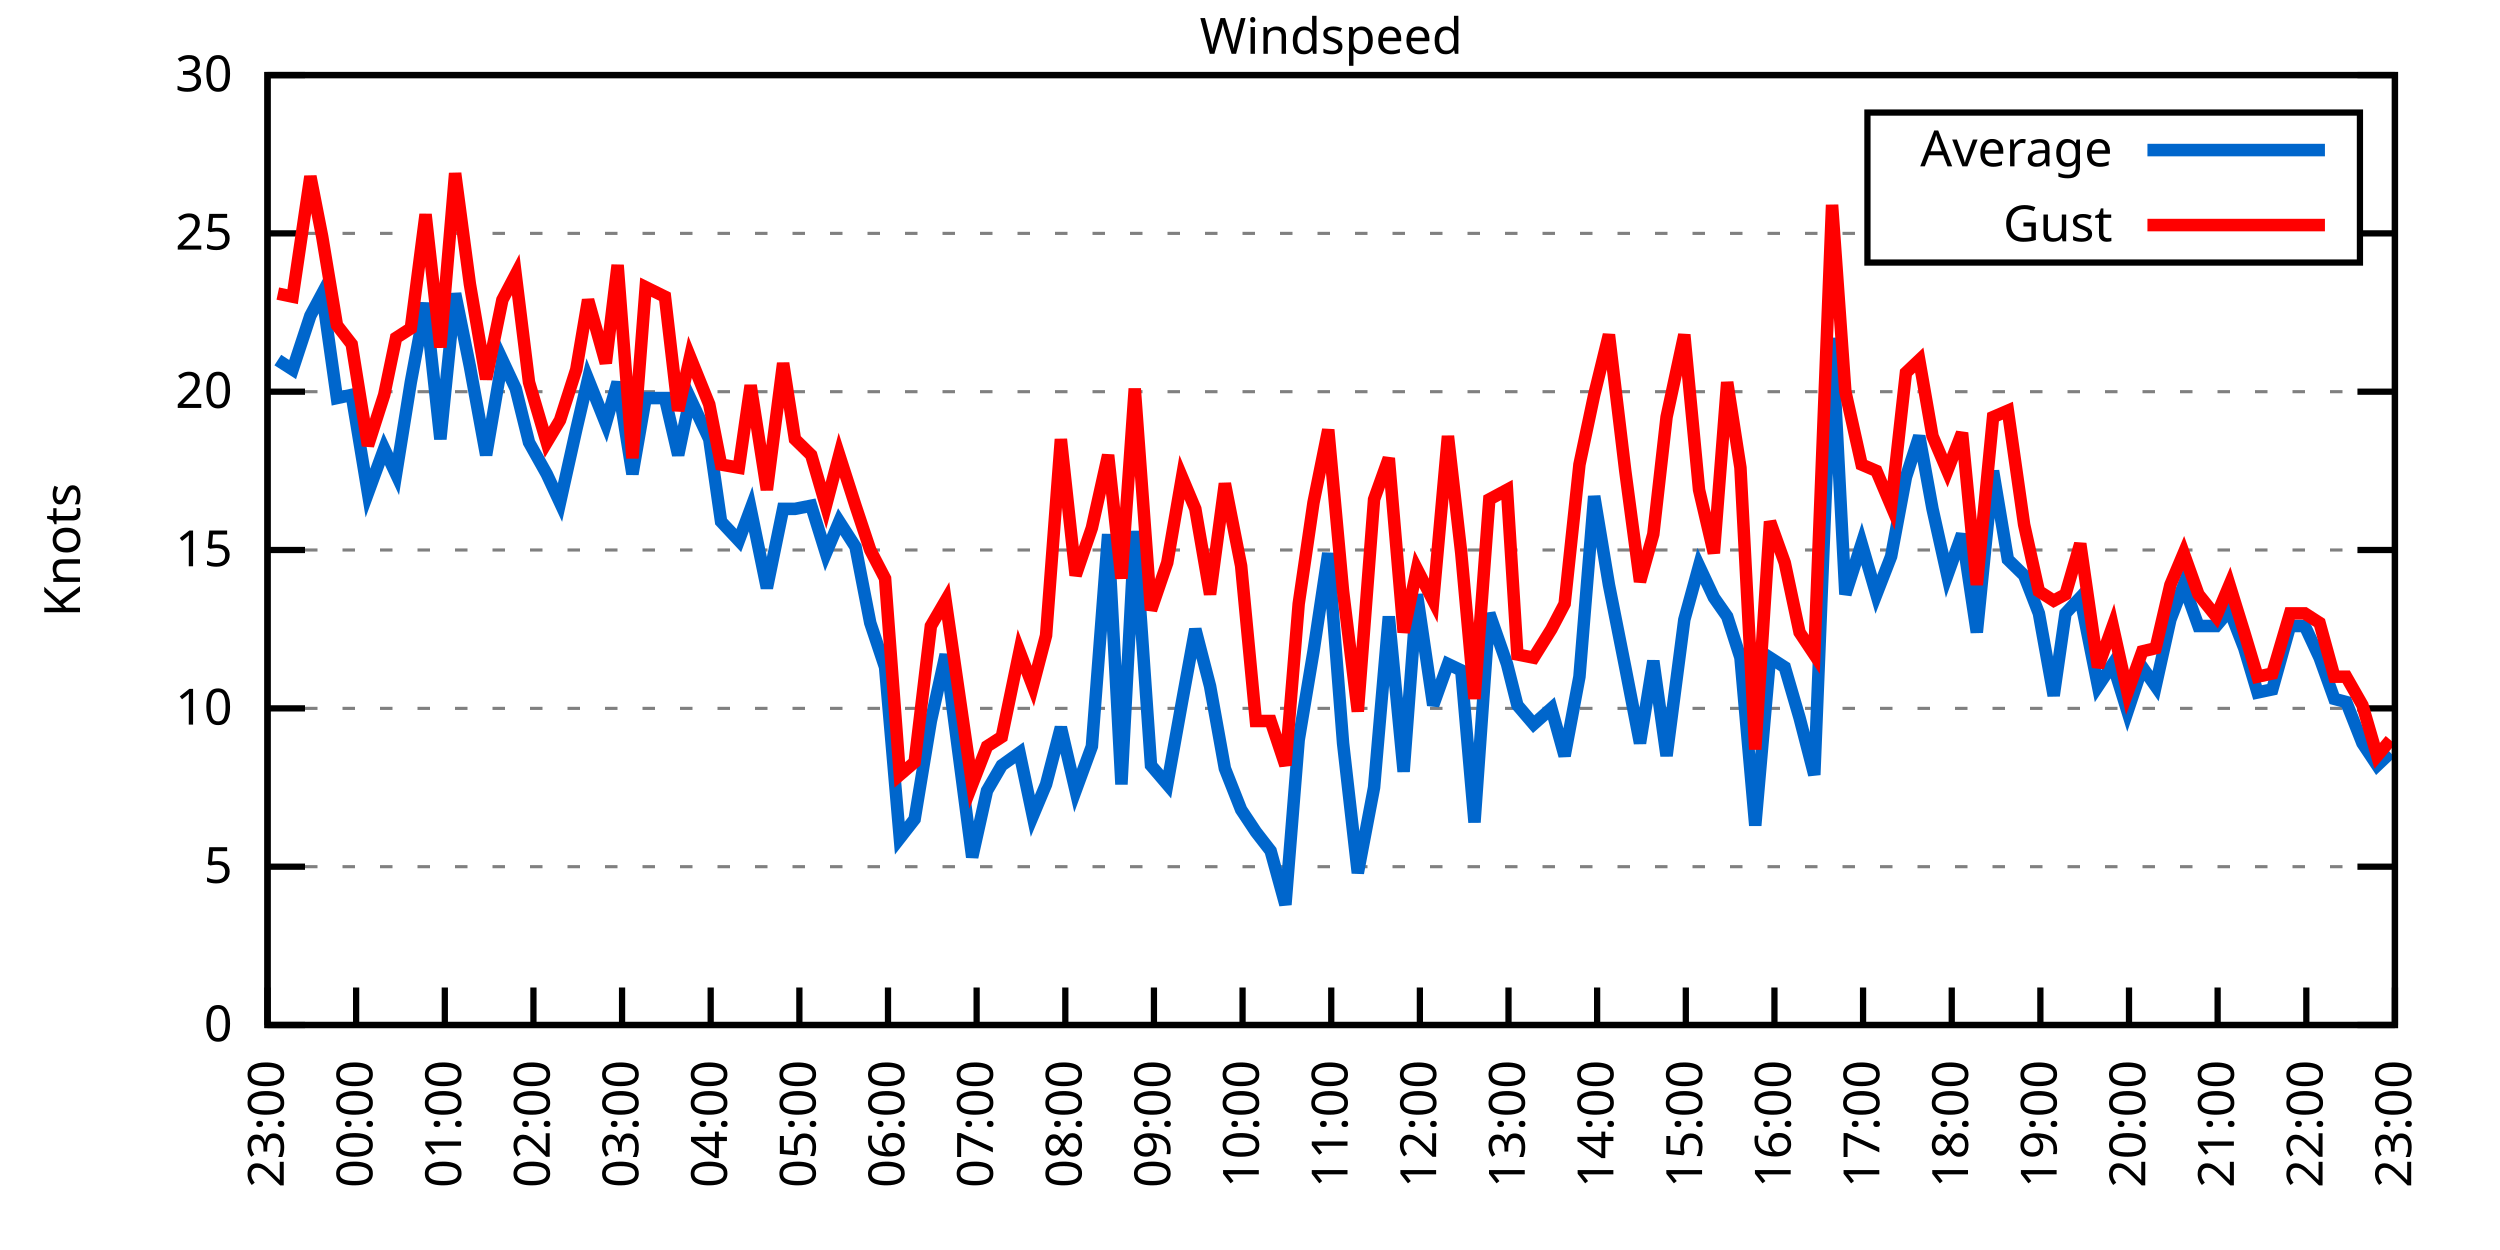
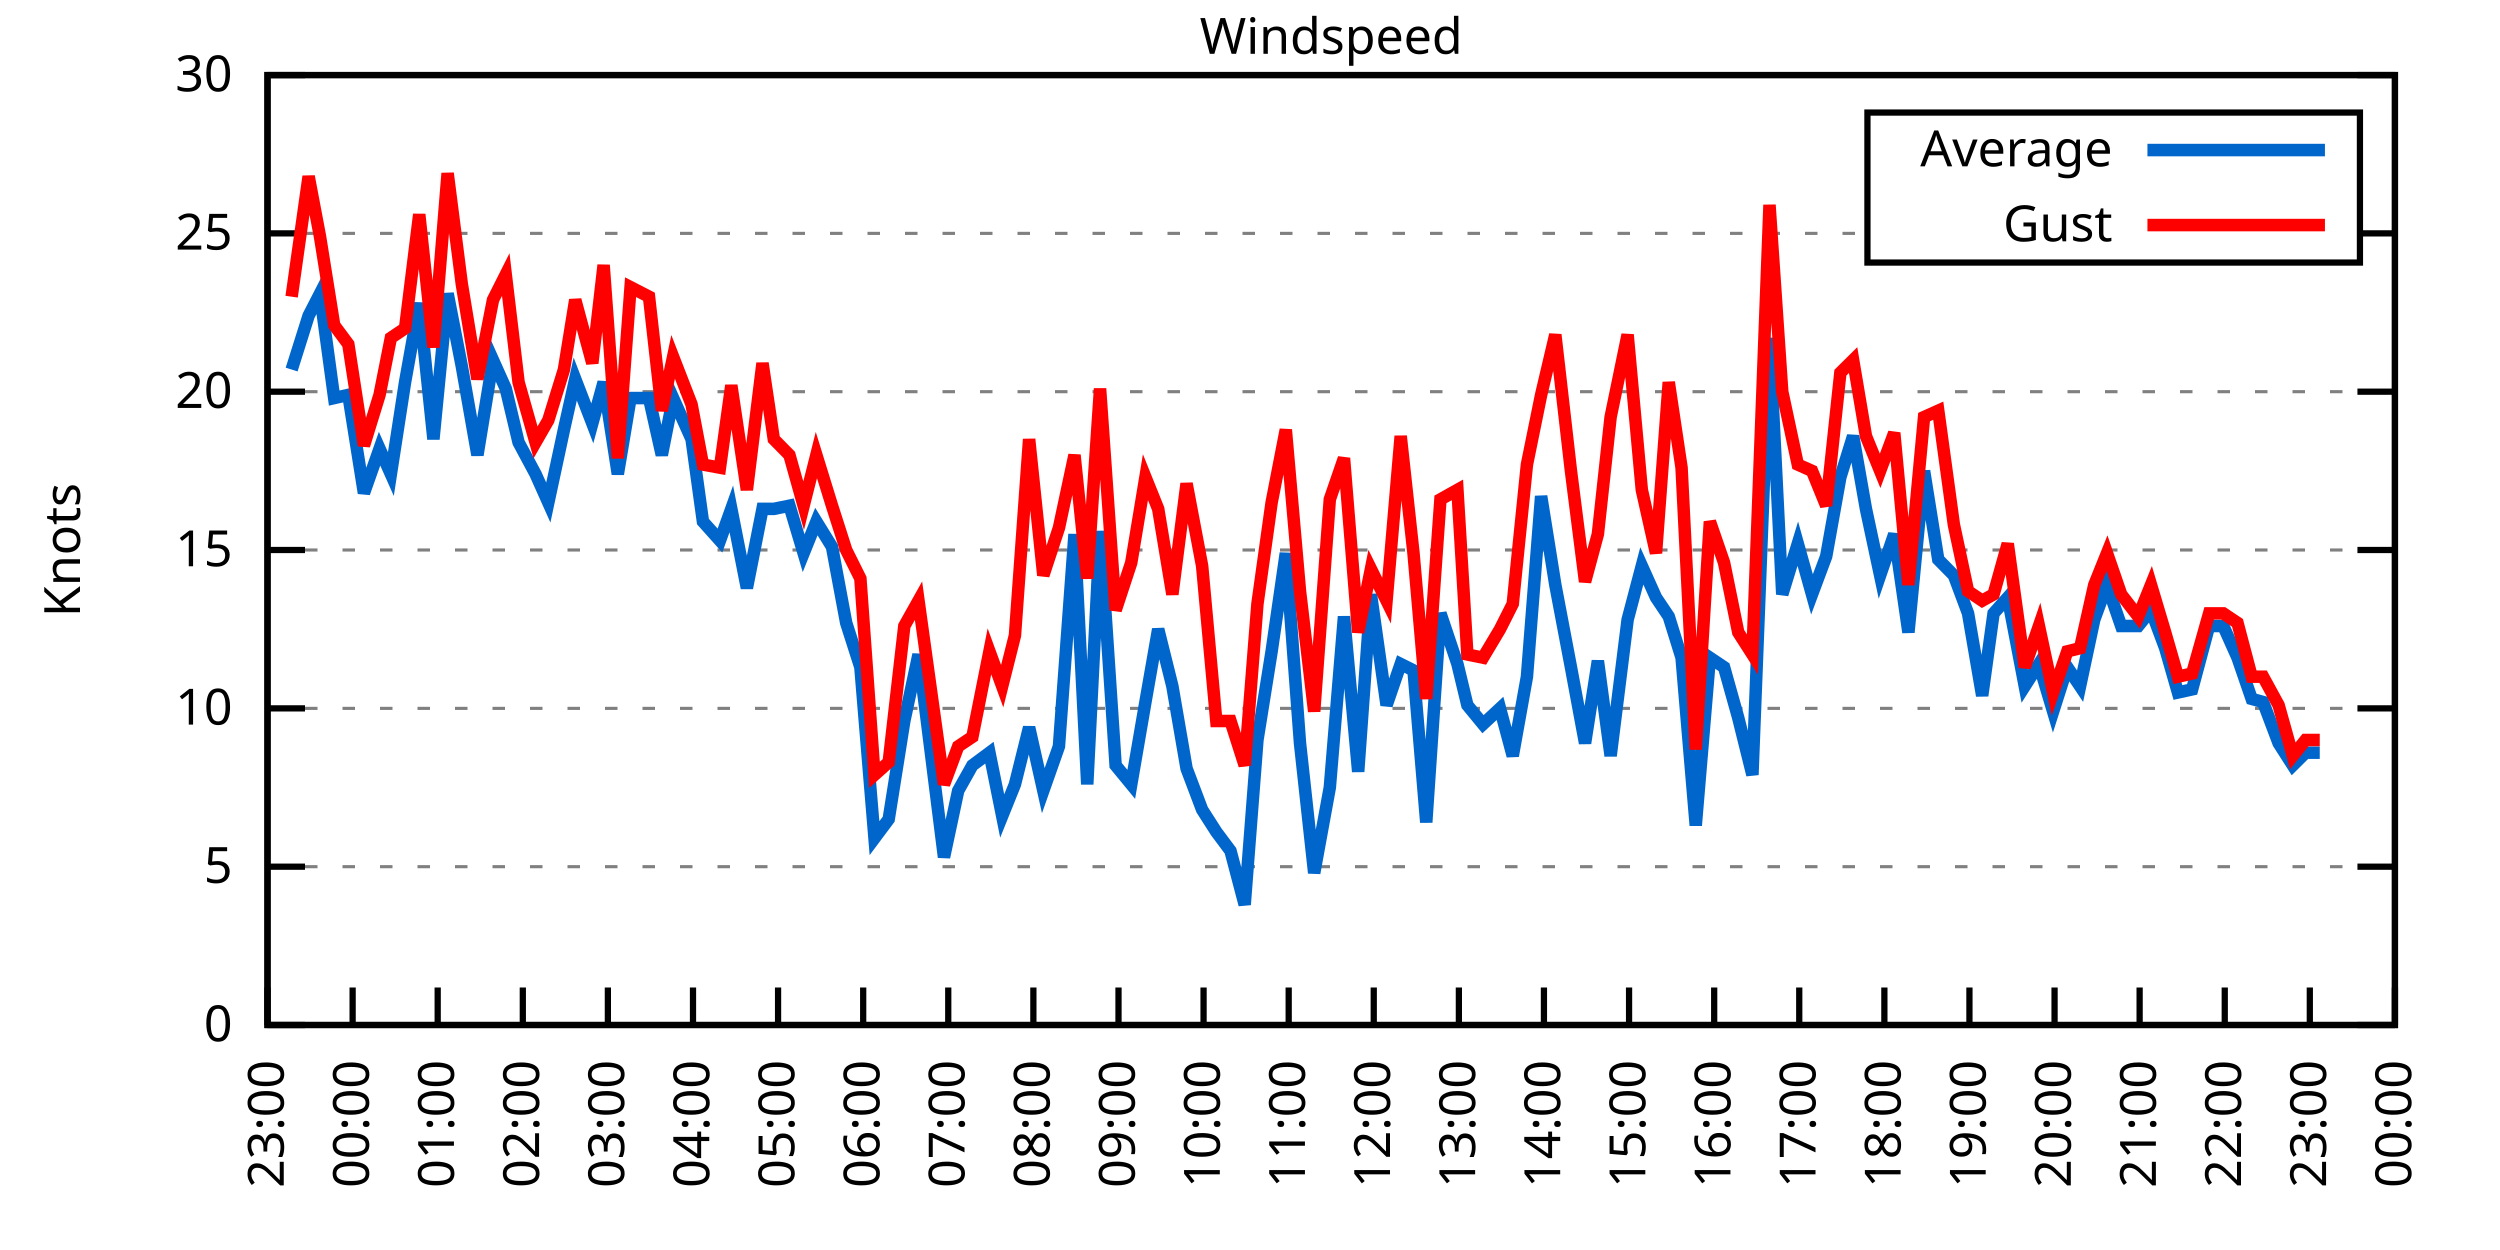
<svg xmlns="http://www.w3.org/2000/svg" xmlns:xlink="http://www.w3.org/1999/xlink" width="400" height="200" viewBox="0 0 400 200">
  <g id="gnuplot_canvas">
    <rect x="0" y="0" width="400" height="200" fill="none" />
    <defs>
      <circle id="gpDot" r="0.5" stroke-width="0.5" stroke="currentColor" />
      <path id="gpPt0" stroke-width="0.333" stroke="currentColor" d="M-1,0 h2 M0,-1 v2" />
      <path id="gpPt1" stroke-width="0.333" stroke="currentColor" d="M-1,-1 L1,1 M1,-1 L-1,1" />
      <path id="gpPt2" stroke-width="0.333" stroke="currentColor" d="M-1,0 L1,0 M0,-1 L0,1 M-1,-1 L1,1 M-1,1 L1,-1" />
      <rect id="gpPt3" stroke-width="0.333" stroke="currentColor" x="-1" y="-1" width="2" height="2" />
      <rect id="gpPt4" stroke-width="0.333" stroke="currentColor" fill="currentColor" x="-1" y="-1" width="2" height="2" />
      <circle id="gpPt5" stroke-width="0.333" stroke="currentColor" cx="0" cy="0" r="1" />
      <use xlink:href="#gpPt5" id="gpPt6" fill="currentColor" stroke="none" />
      <path id="gpPt7" stroke-width="0.333" stroke="currentColor" d="M0,-1.33 L-1.33,0.67 L1.33,0.67 z" />
      <use xlink:href="#gpPt7" id="gpPt8" fill="currentColor" stroke="none" />
      <use xlink:href="#gpPt7" id="gpPt9" stroke="currentColor" transform="rotate(180)" />
      <use xlink:href="#gpPt9" id="gpPt10" fill="currentColor" stroke="none" />
      <use xlink:href="#gpPt3" id="gpPt11" stroke="currentColor" transform="rotate(45)" />
      <use xlink:href="#gpPt11" id="gpPt12" fill="currentColor" stroke="none" />
      <path id="gpPt13" stroke-width="0.333" stroke="currentColor" d="M0,1.330 L1.265,0.411 L0.782,-1.067 L-0.782,-1.076 L-1.265,0.411 z" />
      <use xlink:href="#gpPt13" id="gpPt14" fill="currentColor" stroke="none" />
      <filter id="textbox" filterUnits="objectBoundingBox" x="0" y="0" height="1" width="1">
        <feFlood flood-color="white" flood-opacity="1" result="bgnd" />
        <feComposite in="SourceGraphic" in2="bgnd" operator="atop" />
      </filter>
      <filter id="greybox" filterUnits="objectBoundingBox" x="0" y="0" height="1" width="1">
        <feFlood flood-color="lightgrey" flood-opacity="1" result="grey" />
        <feComposite in="SourceGraphic" in2="grey" operator="atop" />
      </filter>
    </defs>
    <g fill="none" color="white" stroke="currentColor" stroke-width="1.00" stroke-linecap="butt" stroke-linejoin="miter">
</g>
    <g fill="none" color="black" stroke="currentColor" stroke-width="1.00" stroke-linecap="butt" stroke-linejoin="miter">
      <g stroke="none" shape-rendering="crispEdges">
        <polygon fill="rgb(255, 255, 255)" points="42.80,164.00 383.18,164.00 383.18,12.02 42.80,12.02 " />
      </g>
    </g>
    <g fill="none" color="black" stroke="currentColor" stroke-width="1.00" stroke-linecap="butt" stroke-linejoin="miter">
</g>
    <g fill="none" color="black" stroke="black" stroke-width="0.50" stroke-linecap="butt" stroke-linejoin="miter">
</g>
    <g fill="none" color="gray" stroke="currentColor" stroke-width="0.50" stroke-linecap="butt" stroke-linejoin="miter">
      <path stroke="gray" stroke-dasharray="2,4" class="gridline" d="M42.80,164.00 L383.19,164.00  " />
    </g>
    <g fill="none" color="gray" stroke="gray" stroke-width="1.00" stroke-linecap="butt" stroke-linejoin="miter">
</g>
    <g fill="none" color="black" stroke="currentColor" stroke-width="1.00" stroke-linecap="butt" stroke-linejoin="miter">
      <path stroke="black" d="M42.80,164.00 L48.80,164.00 M383.19,164.00 L377.19,164.00  " />
      <g transform="translate(37.20,166.60)" stroke="none" fill="black" font-family="Sans" font-size="8.00" text-anchor="end">
        <text>
          <tspan font-family="Sans"> 0</tspan>
        </text>
      </g>
    </g>
    <g fill="none" color="black" stroke="currentColor" stroke-width="1.00" stroke-linecap="butt" stroke-linejoin="miter">
</g>
    <g fill="none" color="black" stroke="black" stroke-width="0.50" stroke-linecap="butt" stroke-linejoin="miter">
</g>
    <g fill="none" color="gray" stroke="currentColor" stroke-width="0.50" stroke-linecap="butt" stroke-linejoin="miter">
      <path stroke="gray" stroke-dasharray="2,4" class="gridline" d="M42.80,138.67 L383.19,138.67  " />
    </g>
    <g fill="none" color="gray" stroke="gray" stroke-width="1.00" stroke-linecap="butt" stroke-linejoin="miter">
</g>
    <g fill="none" color="black" stroke="currentColor" stroke-width="1.00" stroke-linecap="butt" stroke-linejoin="miter">
      <path stroke="black" d="M42.80,138.67 L48.80,138.67 M383.19,138.67 L377.19,138.67  " />
      <g transform="translate(37.20,141.27)" stroke="none" fill="black" font-family="Sans" font-size="8.00" text-anchor="end">
        <text>
          <tspan font-family="Sans"> 5</tspan>
        </text>
      </g>
    </g>
    <g fill="none" color="black" stroke="currentColor" stroke-width="1.00" stroke-linecap="butt" stroke-linejoin="miter">
</g>
    <g fill="none" color="black" stroke="black" stroke-width="0.50" stroke-linecap="butt" stroke-linejoin="miter">
</g>
    <g fill="none" color="gray" stroke="currentColor" stroke-width="0.50" stroke-linecap="butt" stroke-linejoin="miter">
      <path stroke="gray" stroke-dasharray="2,4" class="gridline" d="M42.80,113.34 L383.19,113.34  " />
    </g>
    <g fill="none" color="gray" stroke="gray" stroke-width="1.00" stroke-linecap="butt" stroke-linejoin="miter">
</g>
    <g fill="none" color="black" stroke="currentColor" stroke-width="1.00" stroke-linecap="butt" stroke-linejoin="miter">
      <path stroke="black" d="M42.80,113.34 L48.80,113.34 M383.19,113.34 L377.19,113.34  " />
      <g transform="translate(37.20,115.94)" stroke="none" fill="black" font-family="Sans" font-size="8.00" text-anchor="end">
        <text>
          <tspan font-family="Sans"> 10</tspan>
        </text>
      </g>
    </g>
    <g fill="none" color="black" stroke="currentColor" stroke-width="1.00" stroke-linecap="butt" stroke-linejoin="miter">
</g>
    <g fill="none" color="black" stroke="black" stroke-width="0.50" stroke-linecap="butt" stroke-linejoin="miter">
</g>
    <g fill="none" color="gray" stroke="currentColor" stroke-width="0.50" stroke-linecap="butt" stroke-linejoin="miter">
      <path stroke="gray" stroke-dasharray="2,4" class="gridline" d="M42.80,88.00 L383.19,88.00  " />
    </g>
    <g fill="none" color="gray" stroke="gray" stroke-width="1.00" stroke-linecap="butt" stroke-linejoin="miter">
</g>
    <g fill="none" color="black" stroke="currentColor" stroke-width="1.00" stroke-linecap="butt" stroke-linejoin="miter">
      <path stroke="black" d="M42.80,88.00 L48.80,88.00 M383.19,88.00 L377.19,88.00  " />
      <g transform="translate(37.20,90.60)" stroke="none" fill="black" font-family="Sans" font-size="8.00" text-anchor="end">
        <text>
          <tspan font-family="Sans"> 15</tspan>
        </text>
      </g>
    </g>
    <g fill="none" color="black" stroke="currentColor" stroke-width="1.00" stroke-linecap="butt" stroke-linejoin="miter">
</g>
    <g fill="none" color="black" stroke="black" stroke-width="0.50" stroke-linecap="butt" stroke-linejoin="miter">
</g>
    <g fill="none" color="gray" stroke="currentColor" stroke-width="0.50" stroke-linecap="butt" stroke-linejoin="miter">
      <path stroke="gray" stroke-dasharray="2,4" class="gridline" d="M42.80,62.67 L383.19,62.67  " />
    </g>
    <g fill="none" color="gray" stroke="gray" stroke-width="1.00" stroke-linecap="butt" stroke-linejoin="miter">
</g>
    <g fill="none" color="black" stroke="currentColor" stroke-width="1.00" stroke-linecap="butt" stroke-linejoin="miter">
      <path stroke="black" d="M42.80,62.67 L48.80,62.67 M383.19,62.67 L377.19,62.67  " />
      <g transform="translate(37.20,65.27)" stroke="none" fill="black" font-family="Sans" font-size="8.00" text-anchor="end">
        <text>
          <tspan font-family="Sans"> 20</tspan>
        </text>
      </g>
    </g>
    <g fill="none" color="black" stroke="currentColor" stroke-width="1.00" stroke-linecap="butt" stroke-linejoin="miter">
</g>
    <g fill="none" color="black" stroke="black" stroke-width="0.50" stroke-linecap="butt" stroke-linejoin="miter">
</g>
    <g fill="none" color="gray" stroke="currentColor" stroke-width="0.50" stroke-linecap="butt" stroke-linejoin="miter">
      <path stroke="gray" stroke-dasharray="2,4" class="gridline" d="M42.80,37.34 L298.79,37.34 M377.59,37.34 L383.19,37.34  " />
    </g>
    <g fill="none" color="gray" stroke="gray" stroke-width="1.00" stroke-linecap="butt" stroke-linejoin="miter">
</g>
    <g fill="none" color="black" stroke="currentColor" stroke-width="1.00" stroke-linecap="butt" stroke-linejoin="miter">
      <path stroke="black" d="M42.80,37.34 L48.80,37.34 M383.19,37.34 L377.19,37.34  " />
      <g transform="translate(37.20,39.94)" stroke="none" fill="black" font-family="Sans" font-size="8.00" text-anchor="end">
        <text>
          <tspan font-family="Sans"> 25</tspan>
        </text>
      </g>
    </g>
    <g fill="none" color="black" stroke="currentColor" stroke-width="1.00" stroke-linecap="butt" stroke-linejoin="miter">
</g>
    <g fill="none" color="black" stroke="black" stroke-width="0.50" stroke-linecap="butt" stroke-linejoin="miter">
</g>
    <g fill="none" color="gray" stroke="currentColor" stroke-width="0.50" stroke-linecap="butt" stroke-linejoin="miter">
      <path stroke="gray" stroke-dasharray="2,4" class="gridline" d="M42.80,12.01 L383.19,12.01  " />
    </g>
    <g fill="none" color="gray" stroke="gray" stroke-width="1.00" stroke-linecap="butt" stroke-linejoin="miter">
</g>
    <g fill="none" color="black" stroke="currentColor" stroke-width="1.00" stroke-linecap="butt" stroke-linejoin="miter">
      <path stroke="black" d="M42.80,12.01 L48.80,12.01 M383.19,12.01 L377.19,12.01  " />
      <g transform="translate(37.20,14.61)" stroke="none" fill="black" font-family="Sans" font-size="8.00" text-anchor="end">
        <text>
          <tspan font-family="Sans"> 30</tspan>
        </text>
      </g>
    </g>
    <g fill="none" color="black" stroke="currentColor" stroke-width="1.00" stroke-linecap="butt" stroke-linejoin="miter">
      <path stroke="black" d="M42.80,164.00 L42.80,158.00  " />
      <g transform="translate(45.40,169.60) rotate(270.00)" stroke="none" fill="black" font-family="Sans" font-size="8.00" text-anchor="end">
        <text>
          <tspan font-family="Sans">23:00</tspan>
        </text>
      </g>
    </g>
    <g fill="none" color="black" stroke="currentColor" stroke-width="1.00" stroke-linecap="butt" stroke-linejoin="miter">
-       <path stroke="black" d="M56.98,164.00 L56.98,158.00  " />
-       <g transform="translate(59.58,169.60) rotate(270.00)" stroke="none" fill="black" font-family="Sans" font-size="8.00" text-anchor="end">
+       <path stroke="black" d="M56.42,164.00 L56.42,158.00  " />
+       <g transform="translate(59.02,169.60) rotate(270.00)" stroke="none" fill="black" font-family="Sans" font-size="8.00" text-anchor="end">
        <text>
          <tspan font-family="Sans">00:00</tspan>
        </text>
      </g>
    </g>
    <g fill="none" color="black" stroke="currentColor" stroke-width="1.00" stroke-linecap="butt" stroke-linejoin="miter">
-       <path stroke="black" d="M71.17,164.00 L71.17,158.00  " />
-       <g transform="translate(73.77,169.60) rotate(270.00)" stroke="none" fill="black" font-family="Sans" font-size="8.00" text-anchor="end">
+       <path stroke="black" d="M70.03,164.00 L70.03,158.00  " />
+       <g transform="translate(72.63,169.60) rotate(270.00)" stroke="none" fill="black" font-family="Sans" font-size="8.00" text-anchor="end">
        <text>
          <tspan font-family="Sans">01:00</tspan>
        </text>
      </g>
    </g>
    <g fill="none" color="black" stroke="currentColor" stroke-width="1.00" stroke-linecap="butt" stroke-linejoin="miter">
-       <path stroke="black" d="M85.35,164.00 L85.35,158.00  " />
-       <g transform="translate(87.95,169.60) rotate(270.00)" stroke="none" fill="black" font-family="Sans" font-size="8.00" text-anchor="end">
+       <path stroke="black" d="M83.65,164.00 L83.65,158.00  " />
+       <g transform="translate(86.25,169.60) rotate(270.00)" stroke="none" fill="black" font-family="Sans" font-size="8.00" text-anchor="end">
        <text>
          <tspan font-family="Sans">02:00</tspan>
        </text>
      </g>
    </g>
    <g fill="none" color="black" stroke="currentColor" stroke-width="1.00" stroke-linecap="butt" stroke-linejoin="miter">
-       <path stroke="black" d="M99.53,164.00 L99.53,158.00  " />
-       <g transform="translate(102.13,169.60) rotate(270.00)" stroke="none" fill="black" font-family="Sans" font-size="8.00" text-anchor="end">
+       <path stroke="black" d="M97.26,164.00 L97.26,158.00  " />
+       <g transform="translate(99.86,169.60) rotate(270.00)" stroke="none" fill="black" font-family="Sans" font-size="8.00" text-anchor="end">
        <text>
          <tspan font-family="Sans">03:00</tspan>
        </text>
      </g>
    </g>
    <g fill="none" color="black" stroke="currentColor" stroke-width="1.00" stroke-linecap="butt" stroke-linejoin="miter">
-       <path stroke="black" d="M113.71,164.00 L113.71,158.00  " />
-       <g transform="translate(116.31,169.60) rotate(270.00)" stroke="none" fill="black" font-family="Sans" font-size="8.00" text-anchor="end">
+       <path stroke="black" d="M110.88,164.00 L110.88,158.00  " />
+       <g transform="translate(113.48,169.60) rotate(270.00)" stroke="none" fill="black" font-family="Sans" font-size="8.00" text-anchor="end">
        <text>
          <tspan font-family="Sans">04:00</tspan>
        </text>
      </g>
    </g>
    <g fill="none" color="black" stroke="currentColor" stroke-width="1.00" stroke-linecap="butt" stroke-linejoin="miter">
-       <path stroke="black" d="M127.90,164.00 L127.90,158.00  " />
-       <g transform="translate(130.50,169.60) rotate(270.00)" stroke="none" fill="black" font-family="Sans" font-size="8.00" text-anchor="end">
+       <path stroke="black" d="M124.49,164.00 L124.49,158.00  " />
+       <g transform="translate(127.09,169.60) rotate(270.00)" stroke="none" fill="black" font-family="Sans" font-size="8.00" text-anchor="end">
        <text>
          <tspan font-family="Sans">05:00</tspan>
        </text>
      </g>
    </g>
    <g fill="none" color="black" stroke="currentColor" stroke-width="1.00" stroke-linecap="butt" stroke-linejoin="miter">
-       <path stroke="black" d="M142.08,164.00 L142.08,158.00  " />
-       <g transform="translate(144.68,169.60) rotate(270.00)" stroke="none" fill="black" font-family="Sans" font-size="8.00" text-anchor="end">
+       <path stroke="black" d="M138.11,164.00 L138.11,158.00  " />
+       <g transform="translate(140.71,169.60) rotate(270.00)" stroke="none" fill="black" font-family="Sans" font-size="8.00" text-anchor="end">
        <text>
          <tspan font-family="Sans">06:00</tspan>
        </text>
      </g>
    </g>
    <g fill="none" color="black" stroke="currentColor" stroke-width="1.00" stroke-linecap="butt" stroke-linejoin="miter">
-       <path stroke="black" d="M156.26,164.00 L156.26,158.00  " />
-       <g transform="translate(158.86,169.60) rotate(270.00)" stroke="none" fill="black" font-family="Sans" font-size="8.00" text-anchor="end">
+       <path stroke="black" d="M151.72,164.00 L151.72,158.00  " />
+       <g transform="translate(154.32,169.60) rotate(270.00)" stroke="none" fill="black" font-family="Sans" font-size="8.00" text-anchor="end">
        <text>
          <tspan font-family="Sans">07:00</tspan>
        </text>
      </g>
    </g>
    <g fill="none" color="black" stroke="currentColor" stroke-width="1.00" stroke-linecap="butt" stroke-linejoin="miter">
-       <path stroke="black" d="M170.45,164.00 L170.45,158.00  " />
-       <g transform="translate(173.05,169.60) rotate(270.00)" stroke="none" fill="black" font-family="Sans" font-size="8.00" text-anchor="end">
+       <path stroke="black" d="M165.34,164.00 L165.34,158.00  " />
+       <g transform="translate(167.94,169.60) rotate(270.00)" stroke="none" fill="black" font-family="Sans" font-size="8.00" text-anchor="end">
        <text>
          <tspan font-family="Sans">08:00</tspan>
        </text>
      </g>
    </g>
    <g fill="none" color="black" stroke="currentColor" stroke-width="1.00" stroke-linecap="butt" stroke-linejoin="miter">
-       <path stroke="black" d="M184.63,164.00 L184.63,158.00  " />
-       <g transform="translate(187.23,169.60) rotate(270.00)" stroke="none" fill="black" font-family="Sans" font-size="8.00" text-anchor="end">
+       <path stroke="black" d="M178.96,164.00 L178.96,158.00  " />
+       <g transform="translate(181.56,169.60) rotate(270.00)" stroke="none" fill="black" font-family="Sans" font-size="8.00" text-anchor="end">
        <text>
          <tspan font-family="Sans">09:00</tspan>
        </text>
      </g>
    </g>
    <g fill="none" color="black" stroke="currentColor" stroke-width="1.00" stroke-linecap="butt" stroke-linejoin="miter">
-       <path stroke="black" d="M198.81,164.00 L198.81,158.00  " />
-       <g transform="translate(201.41,169.60) rotate(270.00)" stroke="none" fill="black" font-family="Sans" font-size="8.00" text-anchor="end">
+       <path stroke="black" d="M192.57,164.00 L192.57,158.00  " />
+       <g transform="translate(195.17,169.60) rotate(270.00)" stroke="none" fill="black" font-family="Sans" font-size="8.00" text-anchor="end">
        <text>
          <tspan font-family="Sans">10:00</tspan>
        </text>
      </g>
    </g>
    <g fill="none" color="black" stroke="currentColor" stroke-width="1.00" stroke-linecap="butt" stroke-linejoin="miter">
-       <path stroke="black" d="M213.00,164.00 L213.00,158.00  " />
-       <g transform="translate(215.60,169.60) rotate(270.00)" stroke="none" fill="black" font-family="Sans" font-size="8.00" text-anchor="end">
+       <path stroke="black" d="M206.19,164.00 L206.19,158.00  " />
+       <g transform="translate(208.79,169.60) rotate(270.00)" stroke="none" fill="black" font-family="Sans" font-size="8.00" text-anchor="end">
        <text>
          <tspan font-family="Sans">11:00</tspan>
        </text>
      </g>
    </g>
    <g fill="none" color="black" stroke="currentColor" stroke-width="1.00" stroke-linecap="butt" stroke-linejoin="miter">
-       <path stroke="black" d="M227.18,164.00 L227.18,158.00  " />
-       <g transform="translate(229.78,169.60) rotate(270.00)" stroke="none" fill="black" font-family="Sans" font-size="8.00" text-anchor="end">
+       <path stroke="black" d="M219.80,164.00 L219.80,158.00  " />
+       <g transform="translate(222.40,169.60) rotate(270.00)" stroke="none" fill="black" font-family="Sans" font-size="8.00" text-anchor="end">
        <text>
          <tspan font-family="Sans">12:00</tspan>
        </text>
      </g>
    </g>
    <g fill="none" color="black" stroke="currentColor" stroke-width="1.00" stroke-linecap="butt" stroke-linejoin="miter">
-       <path stroke="black" d="M241.36,164.00 L241.36,158.00  " />
-       <g transform="translate(243.96,169.60) rotate(270.00)" stroke="none" fill="black" font-family="Sans" font-size="8.00" text-anchor="end">
+       <path stroke="black" d="M233.42,164.00 L233.42,158.00  " />
+       <g transform="translate(236.02,169.60) rotate(270.00)" stroke="none" fill="black" font-family="Sans" font-size="8.00" text-anchor="end">
        <text>
          <tspan font-family="Sans">13:00</tspan>
        </text>
      </g>
    </g>
    <g fill="none" color="black" stroke="currentColor" stroke-width="1.00" stroke-linecap="butt" stroke-linejoin="miter">
-       <path stroke="black" d="M255.54,164.00 L255.54,158.00  " />
-       <g transform="translate(258.14,169.60) rotate(270.00)" stroke="none" fill="black" font-family="Sans" font-size="8.00" text-anchor="end">
+       <path stroke="black" d="M247.03,164.00 L247.03,158.00  " />
+       <g transform="translate(249.63,169.60) rotate(270.00)" stroke="none" fill="black" font-family="Sans" font-size="8.00" text-anchor="end">
        <text>
          <tspan font-family="Sans">14:00</tspan>
        </text>
      </g>
    </g>
    <g fill="none" color="black" stroke="currentColor" stroke-width="1.00" stroke-linecap="butt" stroke-linejoin="miter">
-       <path stroke="black" d="M269.73,164.00 L269.73,158.00  " />
-       <g transform="translate(272.33,169.60) rotate(270.00)" stroke="none" fill="black" font-family="Sans" font-size="8.00" text-anchor="end">
+       <path stroke="black" d="M260.65,164.00 L260.65,158.00  " />
+       <g transform="translate(263.25,169.60) rotate(270.00)" stroke="none" fill="black" font-family="Sans" font-size="8.00" text-anchor="end">
        <text>
          <tspan font-family="Sans">15:00</tspan>
        </text>
      </g>
    </g>
    <g fill="none" color="black" stroke="currentColor" stroke-width="1.00" stroke-linecap="butt" stroke-linejoin="miter">
-       <path stroke="black" d="M283.91,164.00 L283.91,158.00  " />
-       <g transform="translate(286.51,169.60) rotate(270.00)" stroke="none" fill="black" font-family="Sans" font-size="8.00" text-anchor="end">
+       <path stroke="black" d="M274.27,164.00 L274.27,158.00  " />
+       <g transform="translate(276.87,169.60) rotate(270.00)" stroke="none" fill="black" font-family="Sans" font-size="8.00" text-anchor="end">
        <text>
          <tspan font-family="Sans">16:00</tspan>
        </text>
      </g>
    </g>
    <g fill="none" color="black" stroke="currentColor" stroke-width="1.00" stroke-linecap="butt" stroke-linejoin="miter">
-       <path stroke="black" d="M298.09,164.00 L298.09,158.00  " />
-       <g transform="translate(300.69,169.60) rotate(270.00)" stroke="none" fill="black" font-family="Sans" font-size="8.00" text-anchor="end">
+       <path stroke="black" d="M287.88,164.00 L287.88,158.00  " />
+       <g transform="translate(290.48,169.60) rotate(270.00)" stroke="none" fill="black" font-family="Sans" font-size="8.00" text-anchor="end">
        <text>
          <tspan font-family="Sans">17:00</tspan>
        </text>
      </g>
    </g>
    <g fill="none" color="black" stroke="currentColor" stroke-width="1.00" stroke-linecap="butt" stroke-linejoin="miter">
-       <path stroke="black" d="M312.28,164.00 L312.28,158.00  " />
-       <g transform="translate(314.88,169.60) rotate(270.00)" stroke="none" fill="black" font-family="Sans" font-size="8.00" text-anchor="end">
+       <path stroke="black" d="M301.50,164.00 L301.50,158.00  " />
+       <g transform="translate(304.10,169.60) rotate(270.00)" stroke="none" fill="black" font-family="Sans" font-size="8.00" text-anchor="end">
        <text>
          <tspan font-family="Sans">18:00</tspan>
        </text>
      </g>
    </g>
    <g fill="none" color="black" stroke="currentColor" stroke-width="1.00" stroke-linecap="butt" stroke-linejoin="miter">
-       <path stroke="black" d="M326.46,164.00 L326.46,158.00  " />
-       <g transform="translate(329.06,169.60) rotate(270.00)" stroke="none" fill="black" font-family="Sans" font-size="8.00" text-anchor="end">
+       <path stroke="black" d="M315.11,164.00 L315.11,158.00  " />
+       <g transform="translate(317.71,169.60) rotate(270.00)" stroke="none" fill="black" font-family="Sans" font-size="8.00" text-anchor="end">
        <text>
          <tspan font-family="Sans">19:00</tspan>
        </text>
      </g>
    </g>
    <g fill="none" color="black" stroke="currentColor" stroke-width="1.00" stroke-linecap="butt" stroke-linejoin="miter">
-       <path stroke="black" d="M340.64,164.00 L340.64,158.00  " />
-       <g transform="translate(343.24,169.60) rotate(270.00)" stroke="none" fill="black" font-family="Sans" font-size="8.00" text-anchor="end">
+       <path stroke="black" d="M328.73,164.00 L328.73,158.00  " />
+       <g transform="translate(331.33,169.60) rotate(270.00)" stroke="none" fill="black" font-family="Sans" font-size="8.00" text-anchor="end">
        <text>
          <tspan font-family="Sans">20:00</tspan>
        </text>
      </g>
    </g>
    <g fill="none" color="black" stroke="currentColor" stroke-width="1.00" stroke-linecap="butt" stroke-linejoin="miter">
-       <path stroke="black" d="M354.82,164.00 L354.82,158.00  " />
-       <g transform="translate(357.42,169.60) rotate(270.00)" stroke="none" fill="black" font-family="Sans" font-size="8.00" text-anchor="end">
+       <path stroke="black" d="M342.34,164.00 L342.34,158.00  " />
+       <g transform="translate(344.94,169.60) rotate(270.00)" stroke="none" fill="black" font-family="Sans" font-size="8.00" text-anchor="end">
        <text>
          <tspan font-family="Sans">21:00</tspan>
        </text>
      </g>
    </g>
    <g fill="none" color="black" stroke="currentColor" stroke-width="1.00" stroke-linecap="butt" stroke-linejoin="miter">
-       <path stroke="black" d="M369.01,164.00 L369.01,158.00  " />
-       <g transform="translate(371.61,169.60) rotate(270.00)" stroke="none" fill="black" font-family="Sans" font-size="8.00" text-anchor="end">
+       <path stroke="black" d="M355.96,164.00 L355.96,158.00  " />
+       <g transform="translate(358.56,169.60) rotate(270.00)" stroke="none" fill="black" font-family="Sans" font-size="8.00" text-anchor="end">
        <text>
          <tspan font-family="Sans">22:00</tspan>
+         </text>
+       </g>
+     </g>
+     <g fill="none" color="black" stroke="currentColor" stroke-width="1.00" stroke-linecap="butt" stroke-linejoin="miter">
+       <path stroke="black" d="M369.57,164.00 L369.57,158.00  " />
+       <g transform="translate(372.17,169.60) rotate(270.00)" stroke="none" fill="black" font-family="Sans" font-size="8.00" text-anchor="end">
+         <text>
+           <tspan font-family="Sans">23:00</tspan>
        </text>
      </g>
    </g>
    <g fill="none" color="black" stroke="currentColor" stroke-width="1.00" stroke-linecap="butt" stroke-linejoin="miter">
      <path stroke="black" d="M383.19,164.00 L383.19,158.00  " />
      <g transform="translate(385.79,169.60) rotate(270.00)" stroke="none" fill="black" font-family="Sans" font-size="8.00" text-anchor="end">
        <text>
-           <tspan font-family="Sans">23:00</tspan>
+           <tspan font-family="Sans">00:00</tspan>
        </text>
      </g>
    </g>
    <g fill="none" color="black" stroke="currentColor" stroke-width="1.00" stroke-linecap="butt" stroke-linejoin="miter">
</g>
    <g fill="none" color="black" stroke="currentColor" stroke-width="1.00" stroke-linecap="butt" stroke-linejoin="miter">
      <path stroke="black" d="M42.80,12.01 L42.80,164.00 L383.19,164.00 L383.19,12.01 L42.80,12.01 Z  " />
    </g>
    <g fill="none" color="black" stroke="currentColor" stroke-width="1.00" stroke-linecap="butt" stroke-linejoin="miter">
</g>
    <g fill="none" color="black" stroke="currentColor" stroke-width="1.00" stroke-linecap="butt" stroke-linejoin="miter">
      <path stroke="black" d="M298.79,42.01 L298.79,18.01 L377.59,18.01 L377.59,42.01 L298.79,42.01 Z  " />
    </g>
    <g id="Windspeed_plot_1">
      <g fill="none" color="white" stroke="black" stroke-width="2.00" stroke-linecap="butt" stroke-linejoin="miter">
</g>
      <g fill="none" color="black" stroke="currentColor" stroke-width="2.00" stroke-linecap="butt" stroke-linejoin="miter">
        <g transform="translate(337.99,26.61)" stroke="none" fill="black" font-family="Sans" font-size="8.00" text-anchor="end">
          <text>
            <tspan font-family="Sans">Average</tspan>
          </text>
        </g>
      </g>
      <g fill="none" color="black" stroke="currentColor" stroke-width="2.00" stroke-linecap="butt" stroke-linejoin="miter">
-         <path stroke="rgb(  0, 102, 204)" d="M343.59,24.01 L371.99,24.01 M44.45,57.61 L46.82,59.13 L49.66,50.51 L51.55,46.97 L53.91,63.69 L56.27,63.18   L58.87,78.89 L61.47,71.79 L63.37,75.85 L65.73,61.15 L68.09,48.49 L70.46,70.27 L72.82,46.97 L75.18,58.62   L77.78,72.81 L80.38,57.61 L82.51,62.17 L84.64,70.78 L87.48,75.85 L89.60,80.41 L92.20,68.75 L94.09,60.65   L96.93,67.74 L98.82,61.15 L101.19,75.85 L103.31,63.69 L106.39,63.69 L108.51,72.81 L110.41,63.69 L113.48,70.27   L115.37,83.45 L118.21,86.49 L120.10,81.42 L122.70,94.08 L125.30,81.42 L127.19,81.42 L129.79,80.91 L132.15,88.51   L134.28,83.45 L136.88,87.50 L139.24,99.66 L141.61,106.75 L143.97,134.11 L146.34,131.07 L148.94,115.36 L151.30,104.72   L155.55,137.15 L157.92,126.51 L160.28,122.46 L163.12,120.43 L165.25,130.56 L167.37,125.50 L169.74,116.38 L172.10,126.51   L174.70,119.42 L177.30,85.47 L179.43,125.50 L181.56,84.97 L184.16,122.46 L186.76,125.50 L189.12,112.32 L191.25,100.67   L193.61,109.79 L195.98,122.96 L198.58,129.55 L200.94,133.10 L203.30,136.14 L205.67,144.75 L207.79,118.40 L210.16,104.22   L212.52,88.51 L214.89,118.91 L217.25,139.68 L219.85,126.00 L222.21,98.64 L224.58,123.47 L226.71,95.10 L229.31,112.83   L231.67,106.24 L233.80,107.26 L235.92,131.58 L238.29,98.14 L241.12,106.24 L242.78,112.83 L245.38,115.87 L248.22,113.34   L250.34,120.94 L252.71,108.27 L255.07,79.39 L257.43,93.58 L260.04,106.75 L262.40,118.91 L264.53,105.74 L266.65,120.94   L269.49,99.15 L271.85,90.54 L274.22,95.60 L276.35,98.64 L278.47,105.23 L280.84,132.08 L283.20,105.23 L285.56,106.75   L287.93,114.86 L290.29,123.98 L293.13,54.06 L295.26,95.10 L297.86,86.99 L300.22,95.10 L302.58,89.02 L304.95,76.35   L307.08,69.77 L309.20,81.42 L311.57,92.06 L313.93,85.47 L316.29,101.18 L318.89,75.34 L321.26,89.52 L323.86,92.06   L326.22,98.14 L328.59,111.31 L330.48,98.14 L332.84,95.60 L335.68,109.79 L338.04,106.24 L340.40,113.84 L342.77,106.75   L344.90,109.79 L347.26,99.15 L349.39,93.58 L351.75,100.16 L354.59,100.16 L356.72,97.63 L359.08,103.71 L361.21,110.80   L363.57,110.30 L366.41,100.16 L368.77,100.16 L371.13,105.23 L373.50,111.82 L375.39,112.32 L377.99,118.91 L380.35,122.46   L382.48,120.43  " />
+         <path stroke="rgb(  0, 102, 204)" d="M343.59,24.01 L371.99,24.01 M46.66,59.13 L49.38,50.51 L51.20,46.97 L53.47,63.69 L55.73,63.18 L58.23,78.89   L60.73,71.79 L62.54,75.85 L64.81,61.15 L67.08,48.49 L69.35,70.27 L71.62,46.97 L73.89,58.62 L76.39,72.81   L78.88,57.61 L80.92,62.17 L82.97,70.78 L85.69,75.85 L87.73,80.41 L90.23,68.75 L92.04,60.65 L94.77,67.74   L96.58,61.15 L98.85,75.85 L100.89,63.69 L103.84,63.69 L105.89,72.81 L107.70,63.69 L110.65,70.27 L112.47,83.45   L115.19,86.49 L117.01,81.42 L119.50,94.08 L122.00,81.42 L123.81,81.42 L126.31,80.91 L128.58,88.51 L130.62,83.45   L133.12,87.50 L135.39,99.66 L137.66,106.75 L139.92,134.11 L142.19,131.07 L144.69,115.36 L146.96,104.72 L151.04,137.15   L153.31,126.51 L155.58,122.46 L158.31,120.43 L160.35,130.56 L162.39,125.50 L164.66,116.38 L166.93,126.51 L169.43,119.42   L171.92,85.47 L173.96,125.50 L176.01,84.97 L178.50,122.46 L181.00,125.50 L183.27,112.32 L185.31,100.67 L187.58,109.79   L189.85,122.96 L192.34,129.55 L194.61,133.10 L196.88,136.14 L199.15,144.75 L201.19,118.40 L203.46,104.22 L205.73,88.51   L208.00,118.91 L210.27,139.68 L212.77,126.00 L215.04,98.64 L217.31,123.47 L219.35,95.10 L221.85,112.83 L224.11,106.24   L226.16,107.26 L228.20,131.58 L230.47,98.14 L233.19,106.24 L234.78,112.83 L237.28,115.87 L240.00,113.34 L242.04,120.94   L244.31,108.27 L246.58,79.39 L248.85,93.58 L251.35,106.75 L253.61,118.91 L255.66,105.74 L257.70,120.94 L260.42,99.15   L262.69,90.54 L264.96,95.60 L267.00,98.64 L269.05,105.23 L271.32,132.08 L273.58,105.23 L275.85,106.75 L278.12,114.86   L280.39,123.98 L283.12,54.06 L285.16,95.10 L287.65,86.99 L289.92,95.10 L292.19,89.02 L294.46,76.35 L296.50,69.77   L298.55,81.42 L300.82,92.06 L303.08,85.47 L305.35,101.18 L307.85,75.34 L310.12,89.52 L312.62,92.06 L314.89,98.14   L317.15,111.31 L318.97,98.14 L321.24,95.60 L323.96,109.79 L326.23,106.24 L328.50,113.84 L330.77,106.75 L332.81,109.79   L335.08,99.15 L337.12,93.58 L339.39,100.16 L342.12,100.16 L344.16,97.63 L346.43,103.71 L348.47,110.80 L350.74,110.30   L353.46,100.16 L355.73,100.16 L358.00,105.23 L360.27,111.82 L362.09,112.32 L364.58,118.91 L366.85,122.46 L368.89,120.43   L371.16,120.43  " />
      </g>
    </g>
    <g id="Windspeed_plot_2">
      <g fill="none" color="black" stroke="currentColor" stroke-width="2.00" stroke-linecap="butt" stroke-linejoin="miter">
        <g transform="translate(337.99,38.61)" stroke="none" fill="black" font-family="Sans" font-size="8.00" text-anchor="end">
          <text>
            <tspan font-family="Sans">Gust</tspan>
          </text>
        </g>
      </g>
      <g fill="none" color="black" stroke="currentColor" stroke-width="2.00" stroke-linecap="butt" stroke-linejoin="miter">
-         <path stroke="rgb(255,   0,   0)" d="M343.59,36.01 L371.99,36.01 M44.45,46.97 L46.82,47.47 L49.66,28.22 L51.55,37.85 L53.91,52.03 L56.27,55.07   L58.87,71.29 L61.47,63.18 L63.37,54.06 L65.73,52.54 L68.09,34.30 L70.46,55.58 L72.82,27.72 L75.18,45.45   L77.78,60.65 L80.38,47.98 L82.51,43.93 L84.64,61.15 L87.48,70.78 L89.60,67.23 L92.20,59.13 L94.09,47.98   L96.93,58.11 L98.82,42.41 L101.19,73.31 L103.31,45.95 L106.39,47.47 L108.51,65.71 L110.41,57.10 L113.48,64.70   L115.37,74.33 L118.21,74.83 L120.10,61.66 L122.70,78.38 L125.30,58.11 L127.19,70.27 L129.79,72.81 L132.15,80.91   L134.28,72.81 L136.88,80.91 L139.24,88.00 L141.61,92.56 L143.97,123.98 L146.34,121.95 L148.94,100.16 L151.30,96.11   L155.55,125.50 L157.92,119.42 L160.28,117.90 L163.12,104.22 L165.25,109.79 L167.37,101.68 L169.74,70.27 L172.10,92.06   L174.70,84.46 L177.30,72.81 L179.43,92.56 L181.56,62.17 L184.16,97.63 L186.76,90.03 L189.12,76.35 L191.25,81.42   L193.61,95.10 L195.98,77.37 L198.58,90.54 L200.94,115.36 L203.30,115.36 L205.67,122.46 L207.79,96.62 L210.16,80.41   L212.52,68.75 L214.89,94.59 L217.25,113.84 L219.85,79.90 L222.21,73.31 L224.58,101.18 L226.71,91.04 L229.31,96.11   L231.67,69.77 L233.80,88.51 L235.92,111.82 L238.29,79.90 L241.12,78.38 L242.78,104.72 L245.38,105.23 L248.22,100.67   L250.34,96.62 L252.71,74.33 L255.07,63.18 L257.43,53.55 L260.04,75.34 L262.40,93.07 L264.53,85.47 L266.65,66.73   L269.49,53.55 L271.85,78.38 L274.22,88.51 L276.35,61.15 L278.47,74.83 L280.84,119.92 L283.20,83.45 L285.56,90.03   L287.93,101.18 L290.29,104.72 L293.13,32.78 L295.26,62.67 L297.86,74.33 L300.22,75.34 L302.58,80.91 L304.95,59.63   L307.08,57.61 L309.20,69.77 L311.57,75.34 L313.93,69.26 L316.29,93.58 L318.89,66.73 L321.26,65.71 L323.86,83.95   L326.22,94.59 L328.59,96.11 L330.48,95.10 L332.84,86.99 L335.68,106.75 L338.04,100.16 L340.40,110.80 L342.77,104.22   L344.90,103.71 L347.26,93.58 L349.39,88.51 L351.75,95.10 L354.59,98.64 L356.72,93.58 L359.08,101.18 L361.21,108.27   L363.57,107.76 L366.41,98.14 L368.77,98.14 L371.13,99.66 L373.50,108.27 L375.39,108.27 L377.99,112.83 L380.35,120.94   L382.48,118.40  " />
+         <path stroke="rgb(255,   0,   0)" d="M343.59,36.01 L371.99,36.01 M46.66,47.47 L49.38,28.22 L51.20,37.85 L53.47,52.03 L55.73,55.07 L58.23,71.29   L60.73,63.18 L62.54,54.06 L64.81,52.54 L67.08,34.30 L69.35,55.58 L71.62,27.72 L73.89,45.45 L76.39,60.65   L78.88,47.98 L80.92,43.93 L82.97,61.15 L85.69,70.78 L87.73,67.23 L90.23,59.13 L92.04,47.98 L94.77,58.11   L96.58,42.41 L98.85,73.31 L100.89,45.95 L103.84,47.47 L105.89,65.71 L107.70,57.10 L110.65,64.70 L112.47,74.33   L115.19,74.83 L117.01,61.66 L119.50,78.38 L122.00,58.11 L123.81,70.27 L126.31,72.81 L128.58,80.91 L130.62,72.81   L133.12,80.91 L135.39,88.00 L137.66,92.56 L139.92,123.98 L142.19,121.95 L144.69,100.16 L146.96,96.11 L151.04,125.50   L153.31,119.42 L155.58,117.90 L158.31,104.22 L160.35,109.79 L162.39,101.68 L164.66,70.27 L166.93,92.06 L169.43,84.46   L171.92,72.81 L173.96,92.56 L176.01,62.17 L178.50,97.63 L181.00,90.03 L183.27,76.35 L185.31,81.42 L187.58,95.10   L189.85,77.37 L192.34,90.54 L194.61,115.36 L196.88,115.36 L199.15,122.46 L201.19,96.62 L203.46,80.41 L205.73,68.75   L208.00,94.59 L210.27,113.84 L212.77,79.90 L215.04,73.31 L217.31,101.18 L219.35,91.04 L221.85,96.11 L224.11,69.77   L226.16,88.51 L228.20,111.82 L230.47,79.90 L233.19,78.38 L234.78,104.72 L237.28,105.23 L240.00,100.67 L242.04,96.62   L244.31,74.33 L246.58,63.18 L248.85,53.55 L251.35,75.34 L253.61,93.07 L255.66,85.47 L257.70,66.73 L260.42,53.55   L262.69,78.38 L264.96,88.51 L267.00,61.15 L269.05,74.83 L271.32,119.92 L273.58,83.45 L275.85,90.03 L278.12,101.18   L280.39,104.72 L283.12,32.78 L285.16,62.67 L287.65,74.33 L289.92,75.34 L292.19,80.91 L294.46,59.63 L296.50,57.61   L298.55,69.77 L300.82,75.34 L303.08,69.26 L305.35,93.58 L307.85,66.73 L310.12,65.71 L312.62,83.95 L314.89,94.59   L317.15,96.11 L318.97,95.10 L321.24,86.99 L323.96,106.75 L326.23,100.16 L328.50,110.80 L330.77,104.22 L332.81,103.71   L335.08,93.58 L337.12,88.51 L339.39,95.10 L342.12,98.64 L344.16,93.58 L346.43,101.18 L348.47,108.27 L350.74,107.76   L353.46,98.14 L355.73,98.14 L358.00,99.66 L360.27,108.27 L362.09,108.27 L364.58,112.83 L366.85,120.94 L368.89,118.40   L371.16,118.40  " />
      </g>
    </g>
    <g fill="none" color="black" stroke="currentColor" stroke-width="2.00" stroke-linecap="butt" stroke-linejoin="miter">
</g>
    <g fill="none" color="black" stroke="black" stroke-width="1.00" stroke-linecap="butt" stroke-linejoin="miter">
</g>
    <g fill="none" color="black" stroke="currentColor" stroke-width="1.00" stroke-linecap="butt" stroke-linejoin="miter">
      <path stroke="black" d="M42.80,12.01 L42.80,164.00 L383.19,164.00 L383.19,12.01 L42.80,12.01 Z  " />
      <g transform="translate(12.80,88.01) rotate(270.00)" stroke="none" fill="black" font-family="Sans" font-size="8.00" text-anchor="middle">
        <text>
          <tspan font-family="Sans">Knots</tspan>
        </text>
      </g>
    </g>
    <g fill="none" color="black" stroke="currentColor" stroke-width="1.00" stroke-linecap="butt" stroke-linejoin="miter">
</g>
    <g fill="none" color="black" stroke="currentColor" stroke-width="1.00" stroke-linecap="butt" stroke-linejoin="miter">
      <g transform="translate(212.99,8.61)" stroke="none" fill="black" font-family="Sans" font-size="8.00" text-anchor="middle">
        <text>
          <tspan font-family="Sans">Windspeed</tspan>
        </text>
      </g>
    </g>
    <g fill="none" color="black" stroke="currentColor" stroke-width="1.00" stroke-linecap="butt" stroke-linejoin="miter">
</g>
  </g>
</svg>
